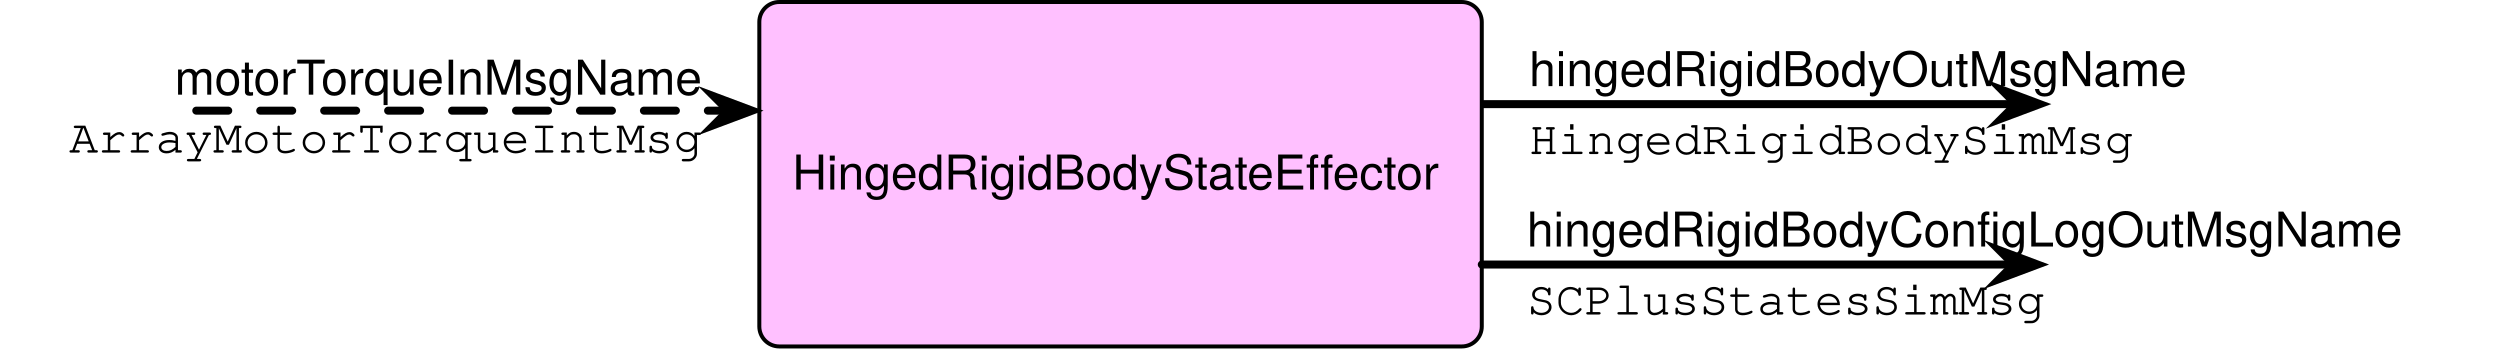
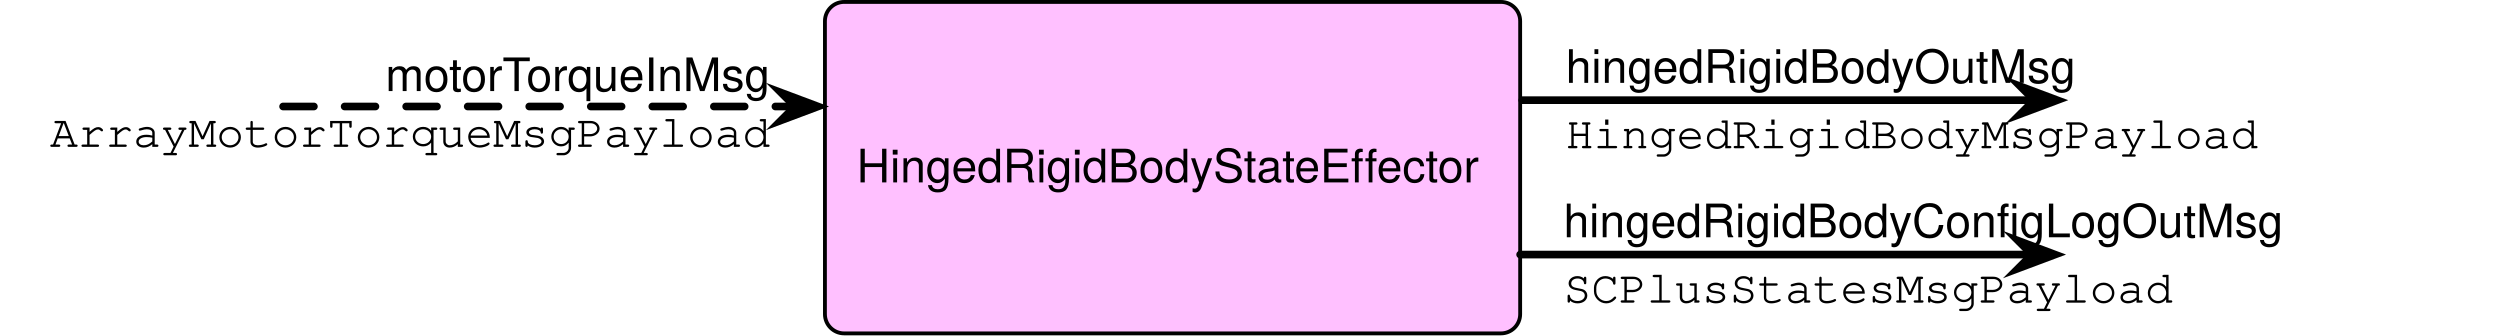
- <svg xmlns="http://www.w3.org/2000/svg" version="1.1" viewBox="623.5 260.5 625.5 87.182" width="625.5" height="87.182">
+ <svg xmlns="http://www.w3.org/2000/svg" version="1.1" viewBox="599 260.5 650 87.182" width="650" height="87.182">
  <defs>
    <font-face font-family="Courier" font-size="12" units-per-em="1000" underline-position="-178.223" underline-thickness="57.617" slope="0" x-height="456.543" cap-height="586.914" ascent="753.906" descent="-246.094" font-weight="400">
      <font-face-src>
        <font-face-name name="Courier" />
      </font-face-src>
    </font-face>
    <font-face font-family="Helvetica Neue" font-size="12" panose-1="2 0 5 3 0 0 0 2 0 4" units-per-em="1000" underline-position="-100" underline-thickness="50" slope="0" x-height="517" cap-height="714" ascent="951.996" descent="-212.997" font-weight="400">
      <font-face-src>
        <font-face-name name="HelveticaNeue" />
      </font-face-src>
    </font-face>
    <marker orient="auto" overflow="visible" markerUnits="strokeWidth" id="SharpArrow_Marker" stroke-linejoin="miter" stroke-miterlimit="10" viewBox="-3 -3 7 6" markerWidth="7" markerHeight="6" color="black">
      <g>
        <path d="M 3 0 L -1.8 -1.8 L 0 0 L 0 0 L -1.8 1.8 Z" fill="currentColor" stroke="currentColor" stroke-width="1" />
      </g>
    </marker>
    <font-face font-family="Helvetica" font-size="12" units-per-em="1000" underline-position="-75.684" underline-thickness="49.316" slope="0" x-height="522.949" cap-height="717.285" ascent="770.019" descent="-229.98" font-weight="400">
      <font-face-src>
        <font-face-name name="Helvetica" />
      </font-face-src>
    </font-face>
  </defs>
-   <g id="Canvas_1" stroke-dasharray="none" fill-opacity="1" stroke-opacity="1" stroke="none" fill="none">
+   <g id="Canvas_1" fill="none" fill-opacity="1" stroke="none" stroke-dasharray="none" stroke-opacity="1">
    <g id="Canvas_1_Layer_1">
      <g id="Graphic_11">
        <text transform="translate(1006.092 288.0507)" fill="black">
-           <tspan font-family="Courier" font-size="12" font-weight="400" fill="black" x="0" y="11">HingedRigidBodySimMsg</tspan>
+           <tspan font-family="Courier" font-size="12" font-weight="400" fill="black" x="0" y="11">HingedRigidBodyMsgPayload</tspan>
        </text>
      </g>
      <g id="Graphic_10">
        <path d="M 818.482 261 L 989.241 261 C 992.003 261 994.241 263.239 994.241 266 L 994.241 342.182 C 994.241 344.943 992.003 347.182 989.241 347.182 L 818.482 347.182 C 815.721 347.182 813.482 344.943 813.482 342.182 L 813.482 266 C 813.482 263.239 815.721 261 818.482 261 Z" fill="#ffc0ff" />
        <path d="M 818.482 261 L 989.241 261 C 992.003 261 994.241 263.239 994.241 266 L 994.241 342.182 C 994.241 344.943 992.003 347.182 989.241 347.182 L 818.482 347.182 C 815.721 347.182 813.482 344.943 813.482 342.182 L 813.482 266 C 813.482 263.239 815.721 261 818.482 261 Z" stroke="black" stroke-linecap="round" stroke-linejoin="round" stroke-width="1" />
        <text transform="translate(818.4825 296.9229)" fill="black">
          <tspan font-family="Helvetica Neue" font-size="12" font-weight="400" fill="black" x="3.251" y="11">HingedRigidBodyStateEffector</tspan>
        </text>
      </g>
      <g id="Line_9">
        <line x1="672.608" y1="288.187" x2="805.694" y2="288.187" marker-end="url(#SharpArrow_Marker)" stroke="black" stroke-linecap="round" stroke-linejoin="round" stroke-dasharray="8.0,8.0" stroke-width="2" />
      </g>
      <g id="Line_8">
        <line x1="994.806" y1="286.548" x2="1127.892" y2="286.548" marker-end="url(#SharpArrow_Marker)" stroke="black" stroke-linecap="round" stroke-linejoin="round" stroke-width="2" />
      </g>
      <g id="Graphic_7">
        <text transform="translate(1006.092 271.0458)" fill="black">
-           <tspan font-family="Helvetica" font-size="12" font-weight="400" fill="black" x="0" y="11">hingedRigidBodyOutMsgName</tspan>
+           <tspan font-family="Helvetica" font-size="12" font-weight="400" fill="black" x="0" y="11">hingedRigidBodyOutMsg</tspan>
        </text>
      </g>
      <g id="Graphic_6">
-         <text transform="translate(628.5 287.6892)" fill="black">
-           <tspan font-family="Courier" font-size="12" font-weight="400" fill="black" x="12.333" y="11">ArrayMotorTorqueIntMsg</tspan>
+         <text transform="translate(604 287.6892)" fill="black">
+           <tspan font-family="Courier" font-size="12" font-weight="400" fill="black" x="8.028" y="11">ArrayMotorTorqueMsgPayload</tspan>
        </text>
      </g>
      <g id="Graphic_5">
        <text transform="translate(642.0117 273.1851)" fill="black">
-           <tspan font-family="Helvetica" font-size="12" font-weight="400" fill="black" x="25.194" y="11">motorTorqueInMsgName</tspan>
+           <tspan font-family="Helvetica" font-size="12" font-weight="400" fill="black" x="57.204" y="11">motorTorqueInMsg</tspan>
        </text>
      </g>
      <g id="Graphic_4">
        <text transform="translate(1005.527 328.1899)" fill="black">
-           <tspan font-family="Courier" font-size="12" font-weight="400" fill="black" x="0" y="11">SCPlusStatesSimMsg</tspan>
+           <tspan font-family="Courier" font-size="12" font-weight="400" fill="black" x="0" y="11">SCPlusStatesMsgPayload</tspan>
        </text>
      </g>
      <g id="Line_3">
        <line x1="994.241" y1="326.688" x2="1127.327" y2="326.688" marker-end="url(#SharpArrow_Marker)" stroke="black" stroke-linecap="round" stroke-linejoin="round" stroke-width="2" />
      </g>
      <g id="Graphic_2">
        <text transform="translate(1005.527 311.1851)" fill="black">
-           <tspan font-family="Helvetica" font-size="12" font-weight="400" fill="black" x="0" y="11">hingedRigidBodyConfigLogOutMsgName</tspan>
+           <tspan font-family="Helvetica" font-size="12" font-weight="400" fill="black" x="0" y="11">hingedRigidBodyConfigLogOutMsg</tspan>
        </text>
      </g>
    </g>
  </g>
</svg>
